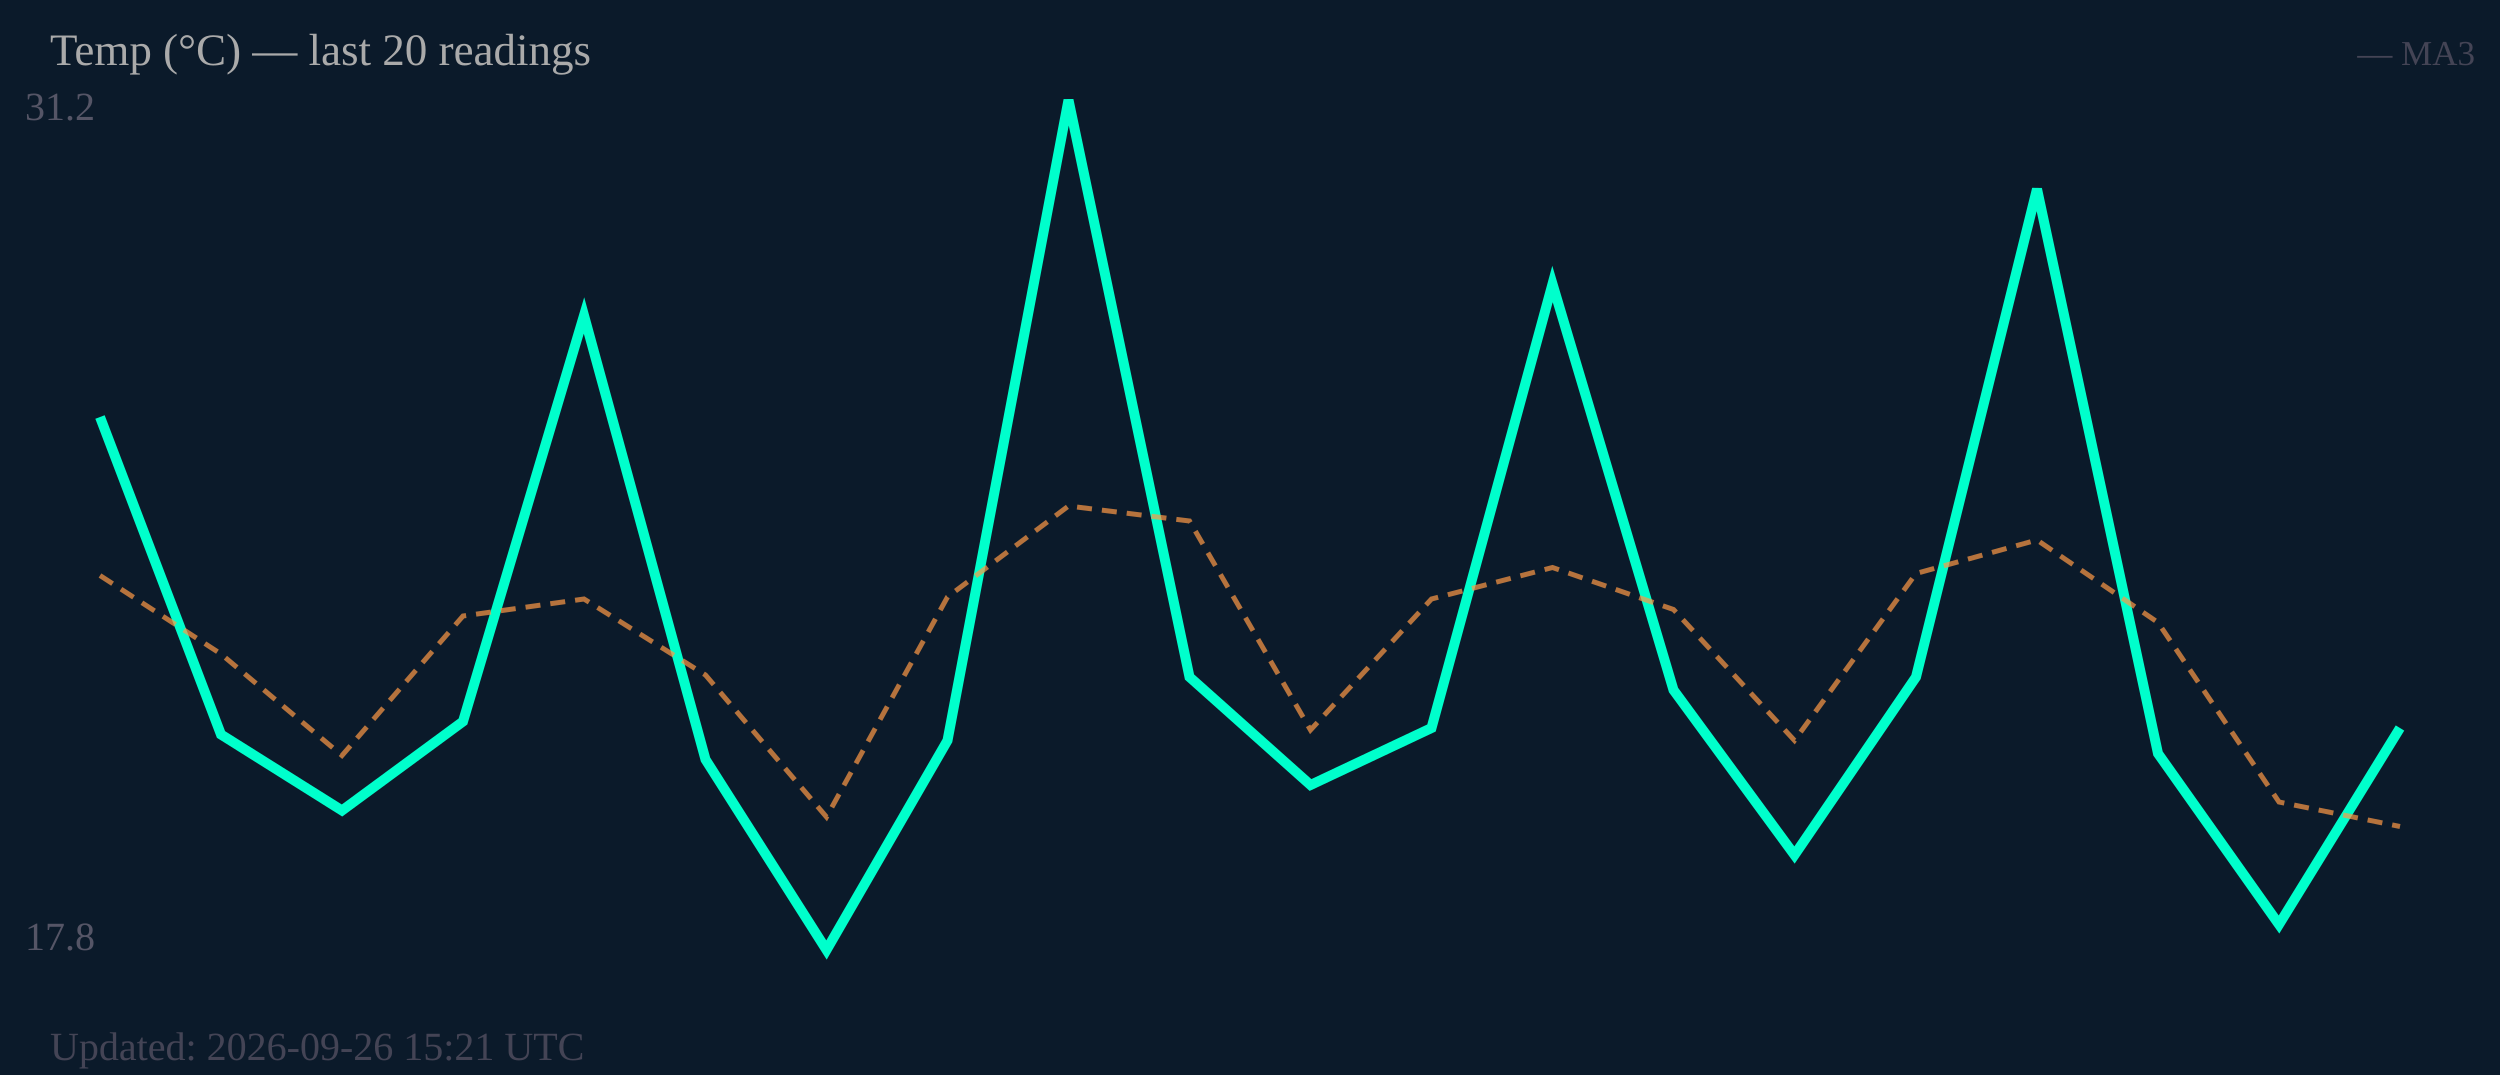
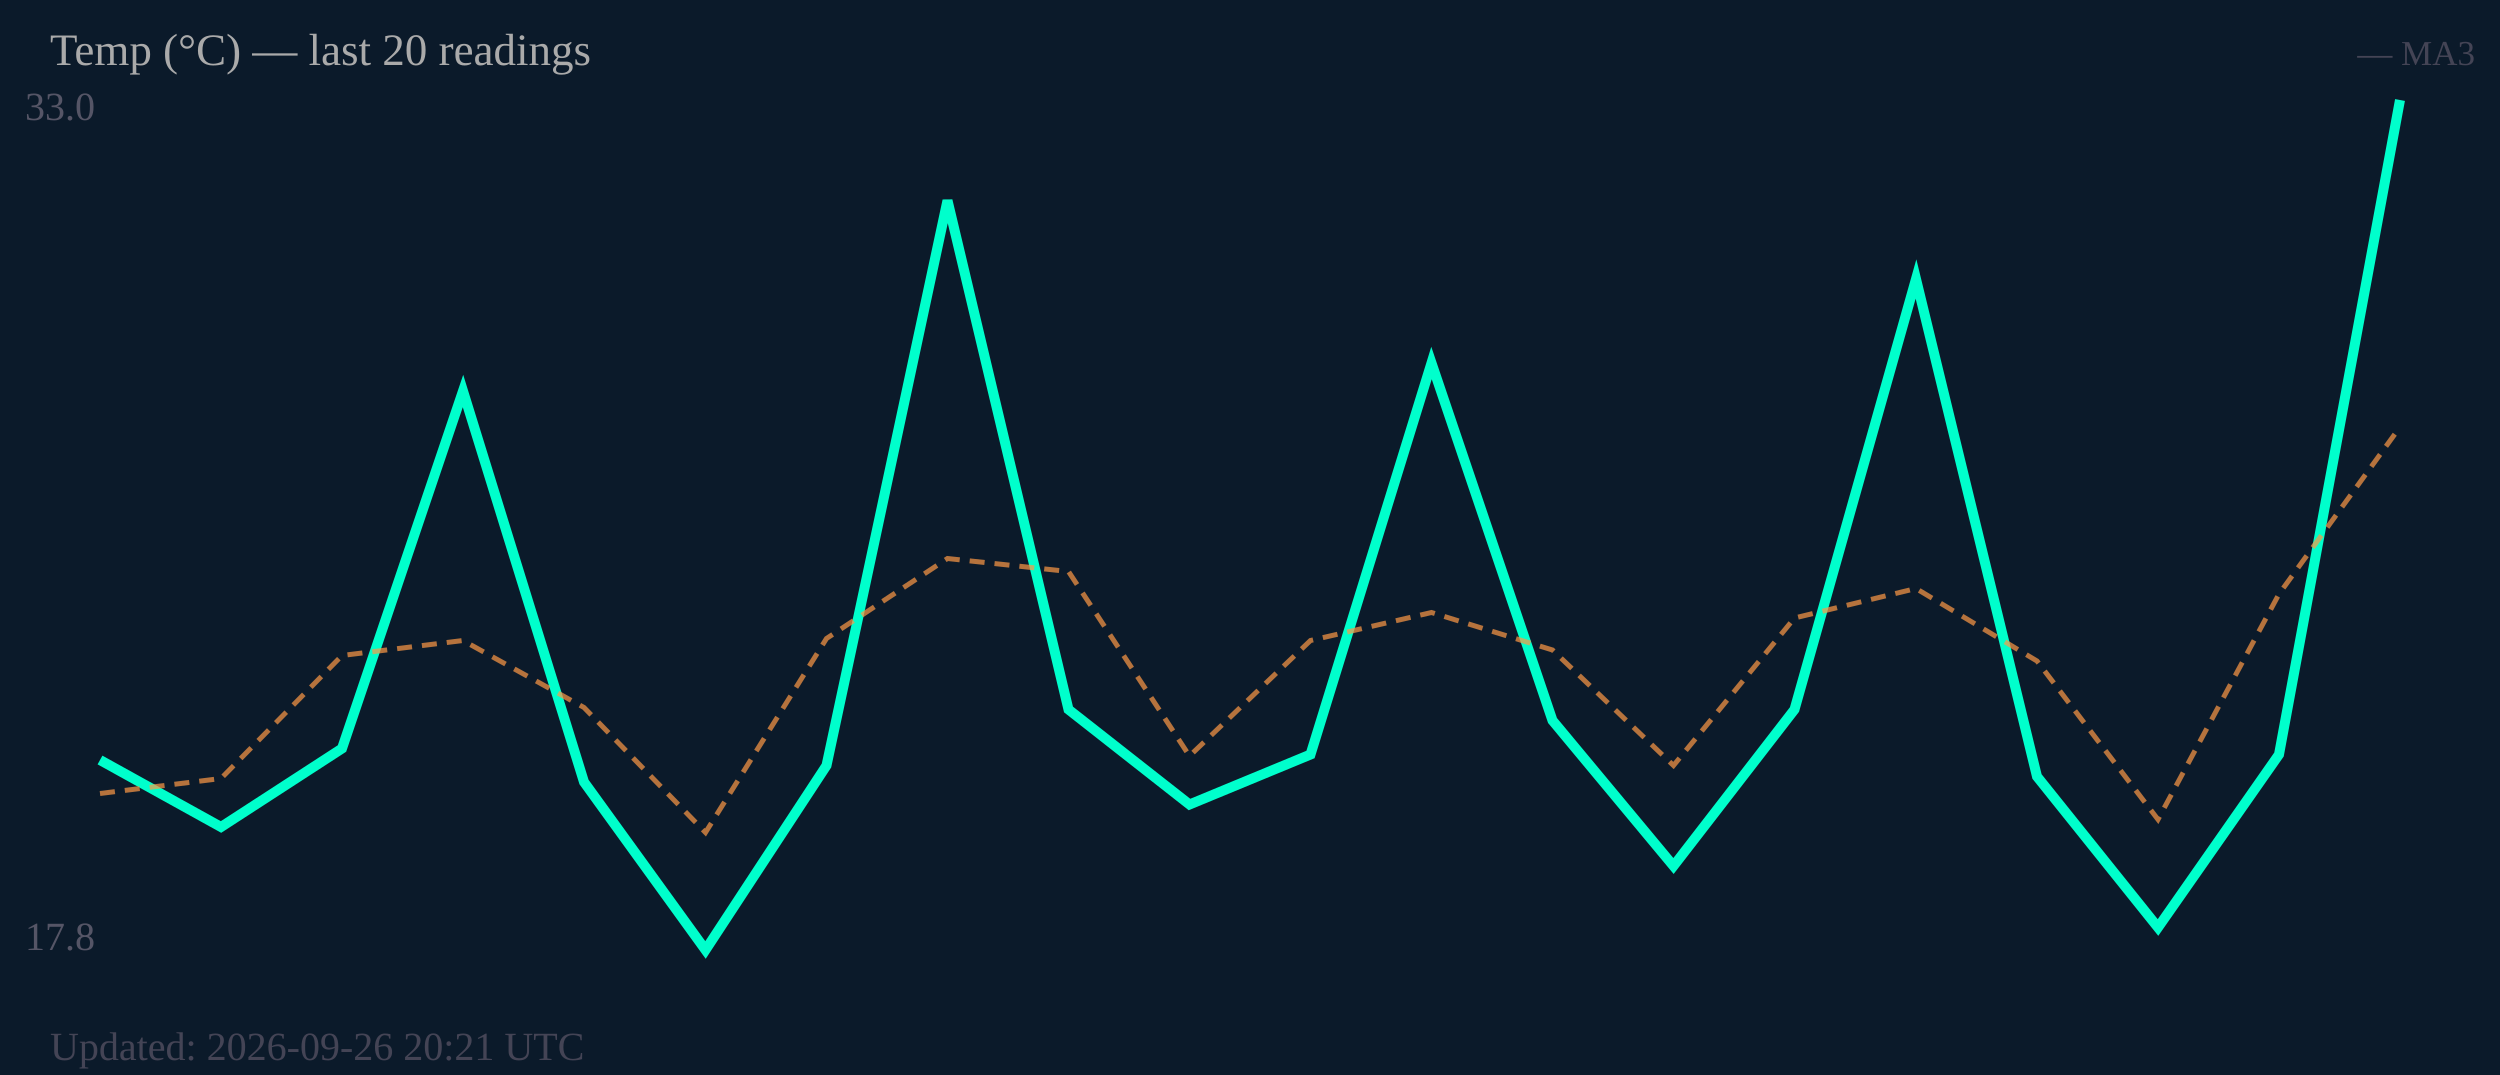
<svg xmlns="http://www.w3.org/2000/svg" width="500" height="215" viewBox="0 0 500 215">
  <rect width="500" height="215" fill="#0b1a2a" />
-   <text x="5" y="24" font-size="8" fill="#556">31.2</text>
+   <text x="5" y="24" font-size="8" fill="#556">33.0</text>
  <text x="5" y="190" font-size="8" fill="#556">17.8</text>
-   <polyline fill="none" stroke="#00ffcc" stroke-width="2" points="20.0,83.4 44.2,146.9 68.4,162.1 92.6,144.3 116.8,63.1 141.1,151.9 165.3,190.0 189.5,148.1 213.7,20.0 237.9,135.4 262.1,157.0 286.3,145.6 310.5,56.8 334.7,138.0 358.9,171.0 383.2,135.4 407.4,37.8 431.6,150.7 455.8,184.9 480.0,145.6" />
-   <polyline fill="none" stroke="#ff9944" stroke-width="1" stroke-dasharray="3,2" opacity="0.7" points="20.0,115.1 44.2,130.8 68.4,151.1 92.6,123.2 116.8,119.8 141.1,135.0 165.3,163.4 189.5,119.4 213.7,101.2 237.9,104.2 262.1,146.0 286.3,119.8 310.5,113.5 334.7,121.9 358.9,148.1 383.2,114.7 407.4,108.0 431.6,124.5 455.8,160.4 480.0,165.3" />
+   <polyline fill="none" stroke="#00ffcc" stroke-width="2" points="20.0,152.0 44.2,165.4 68.4,149.7 92.6,78.2 116.8,156.4 141.1,190.0 165.3,153.1 189.5,40.1 213.7,141.9 237.9,160.9 262.1,150.9 286.3,72.6 310.5,144.1 334.7,173.2 358.9,141.9 383.2,55.8 407.4,155.3 431.6,185.5 455.8,150.9 480.0,20.0" />
+   <polyline fill="none" stroke="#ff9944" stroke-width="1" stroke-dasharray="3,2" opacity="0.7" points="20.0,158.7 44.2,155.7 68.4,131.1 92.6,128.1 116.8,141.5 141.1,166.5 165.3,127.7 189.5,111.7 213.7,114.3 237.9,151.2 262.1,128.1 286.3,122.5 310.5,130.0 334.7,153.1 358.9,123.6 383.2,117.7 407.4,132.2 431.6,163.9 455.8,118.8 480.0,85.4" />
  <text x="10" y="13" font-size="9" fill="#aaa">Temp (°C) — last 20 readings</text>
  <text x="495" y="13" font-size="7" fill="#445" text-anchor="end">— MA3</text>
-   <text x="10" y="212" font-size="8" fill="#445">Updated: 2026-09-26 15:21 UTC</text>
+   <text x="10" y="212" font-size="8" fill="#445">Updated: 2026-09-26 20:21 UTC</text>
</svg>
